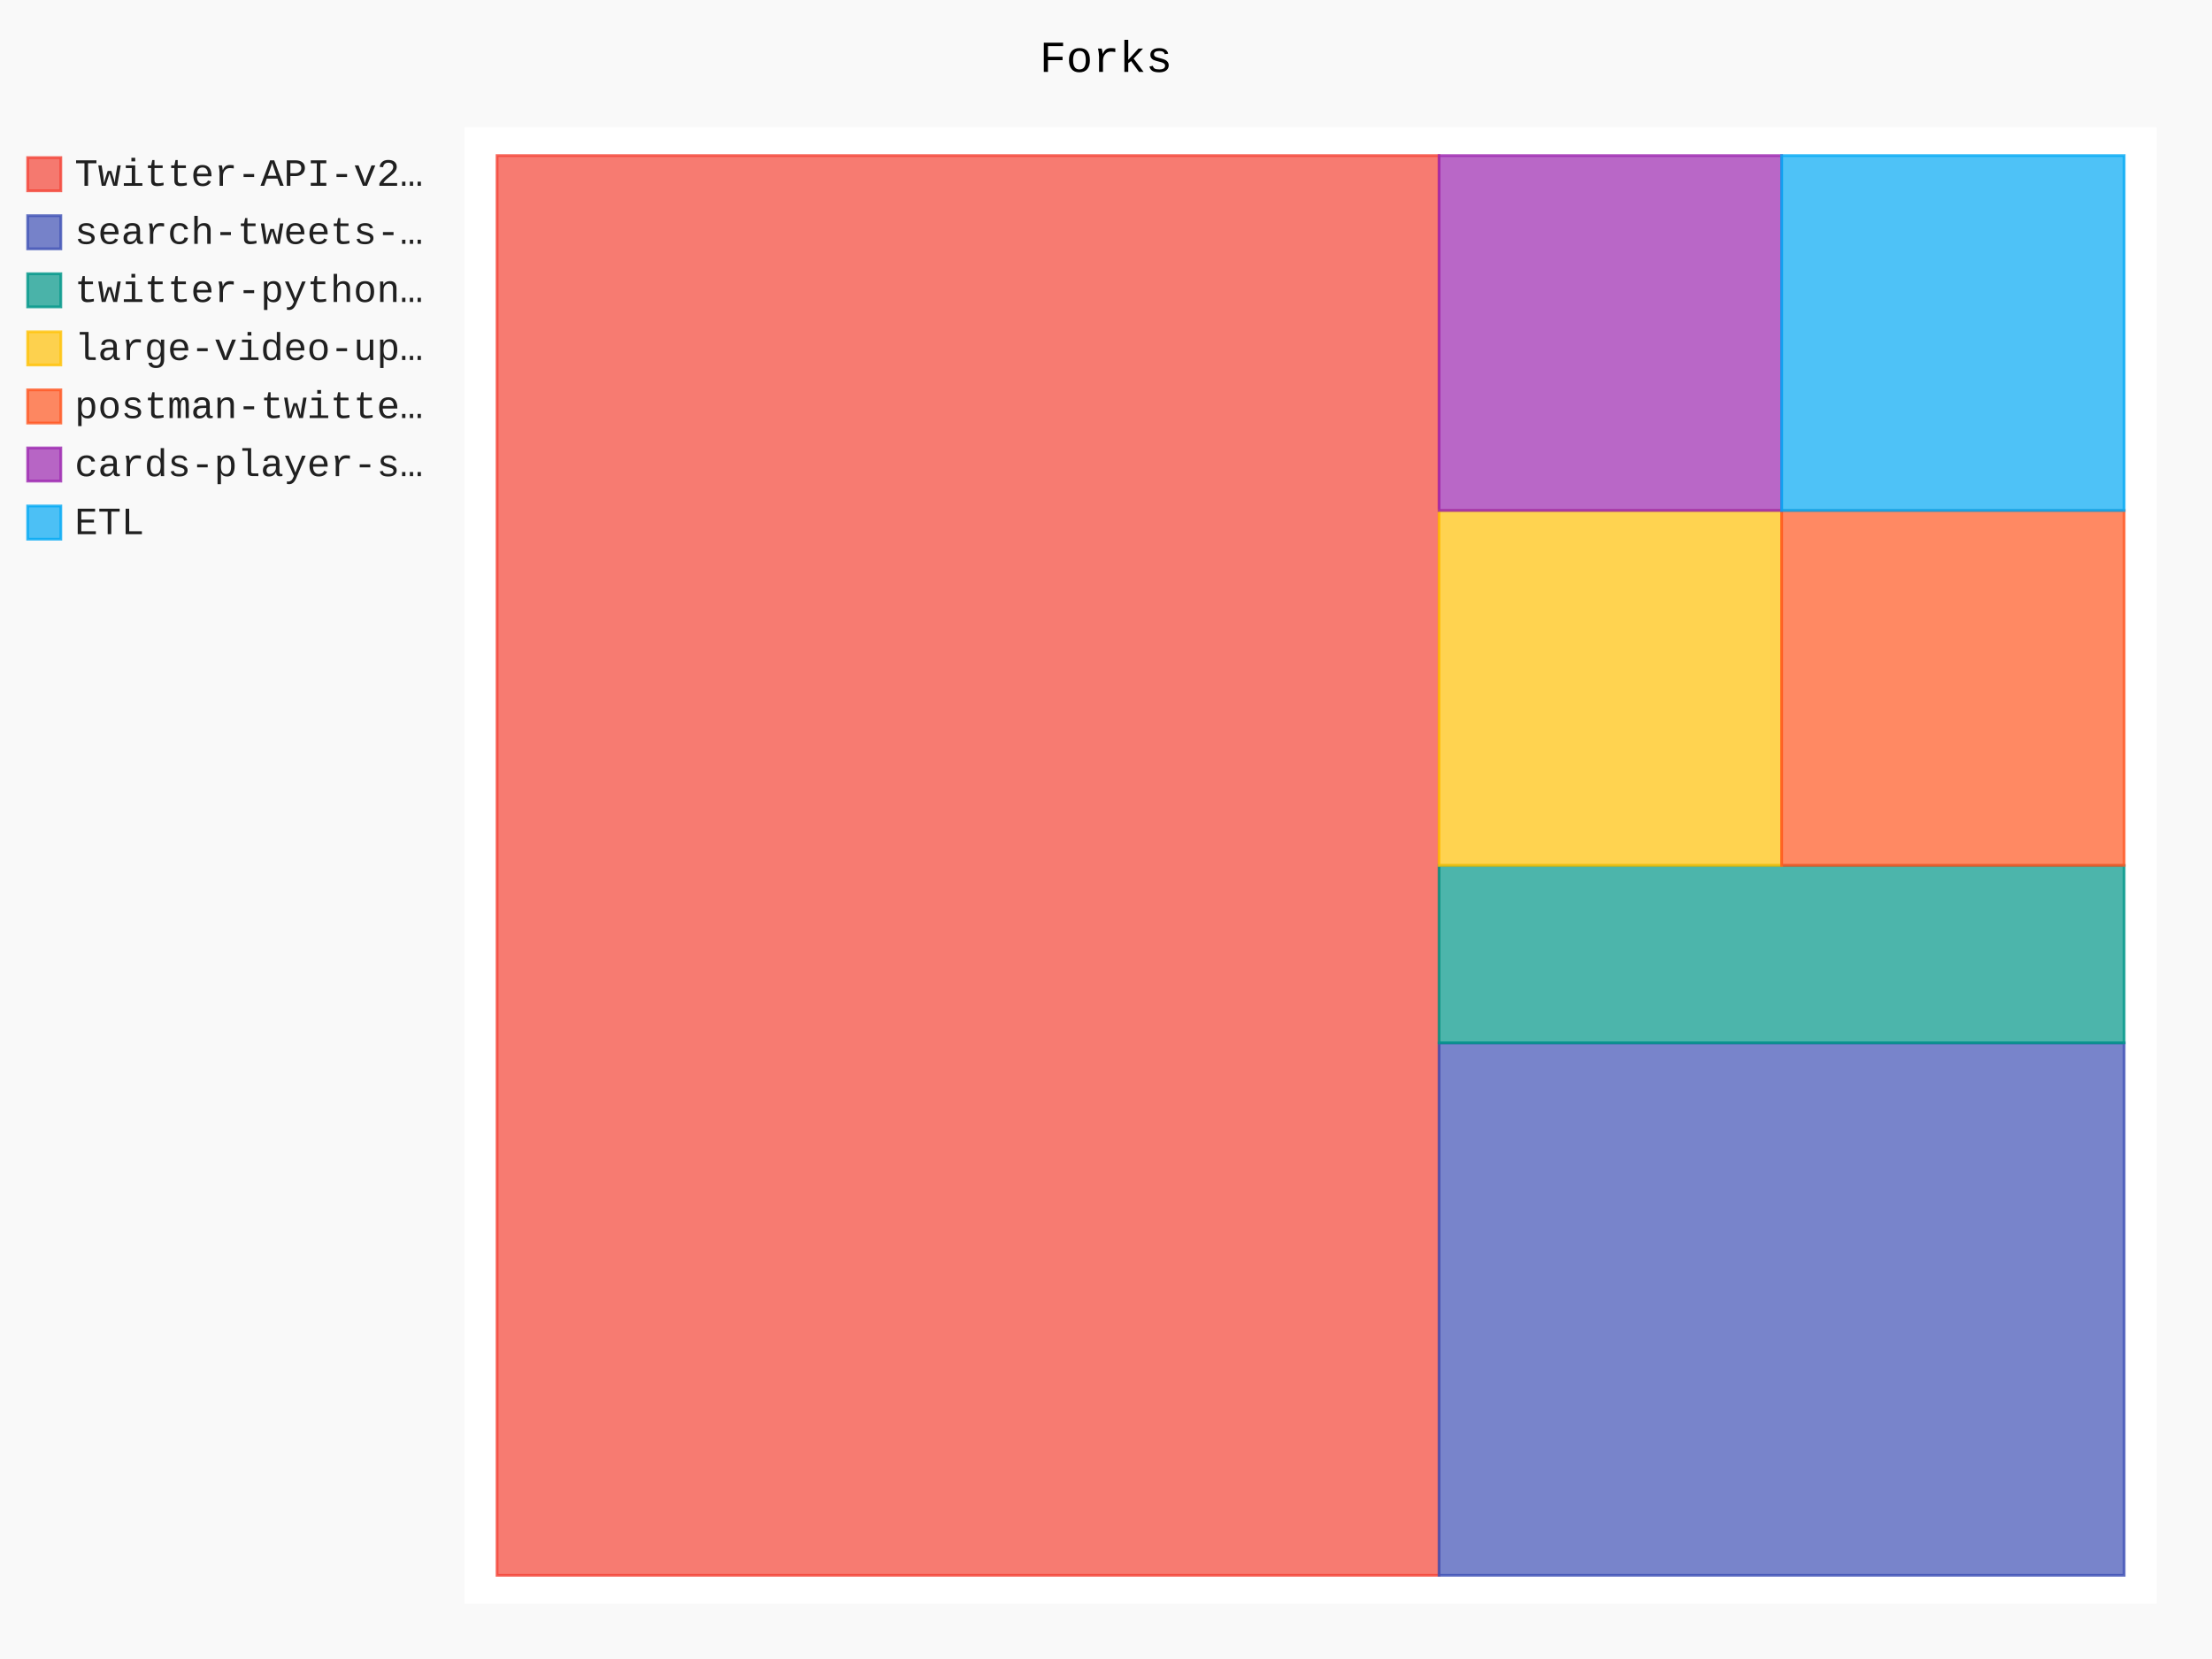
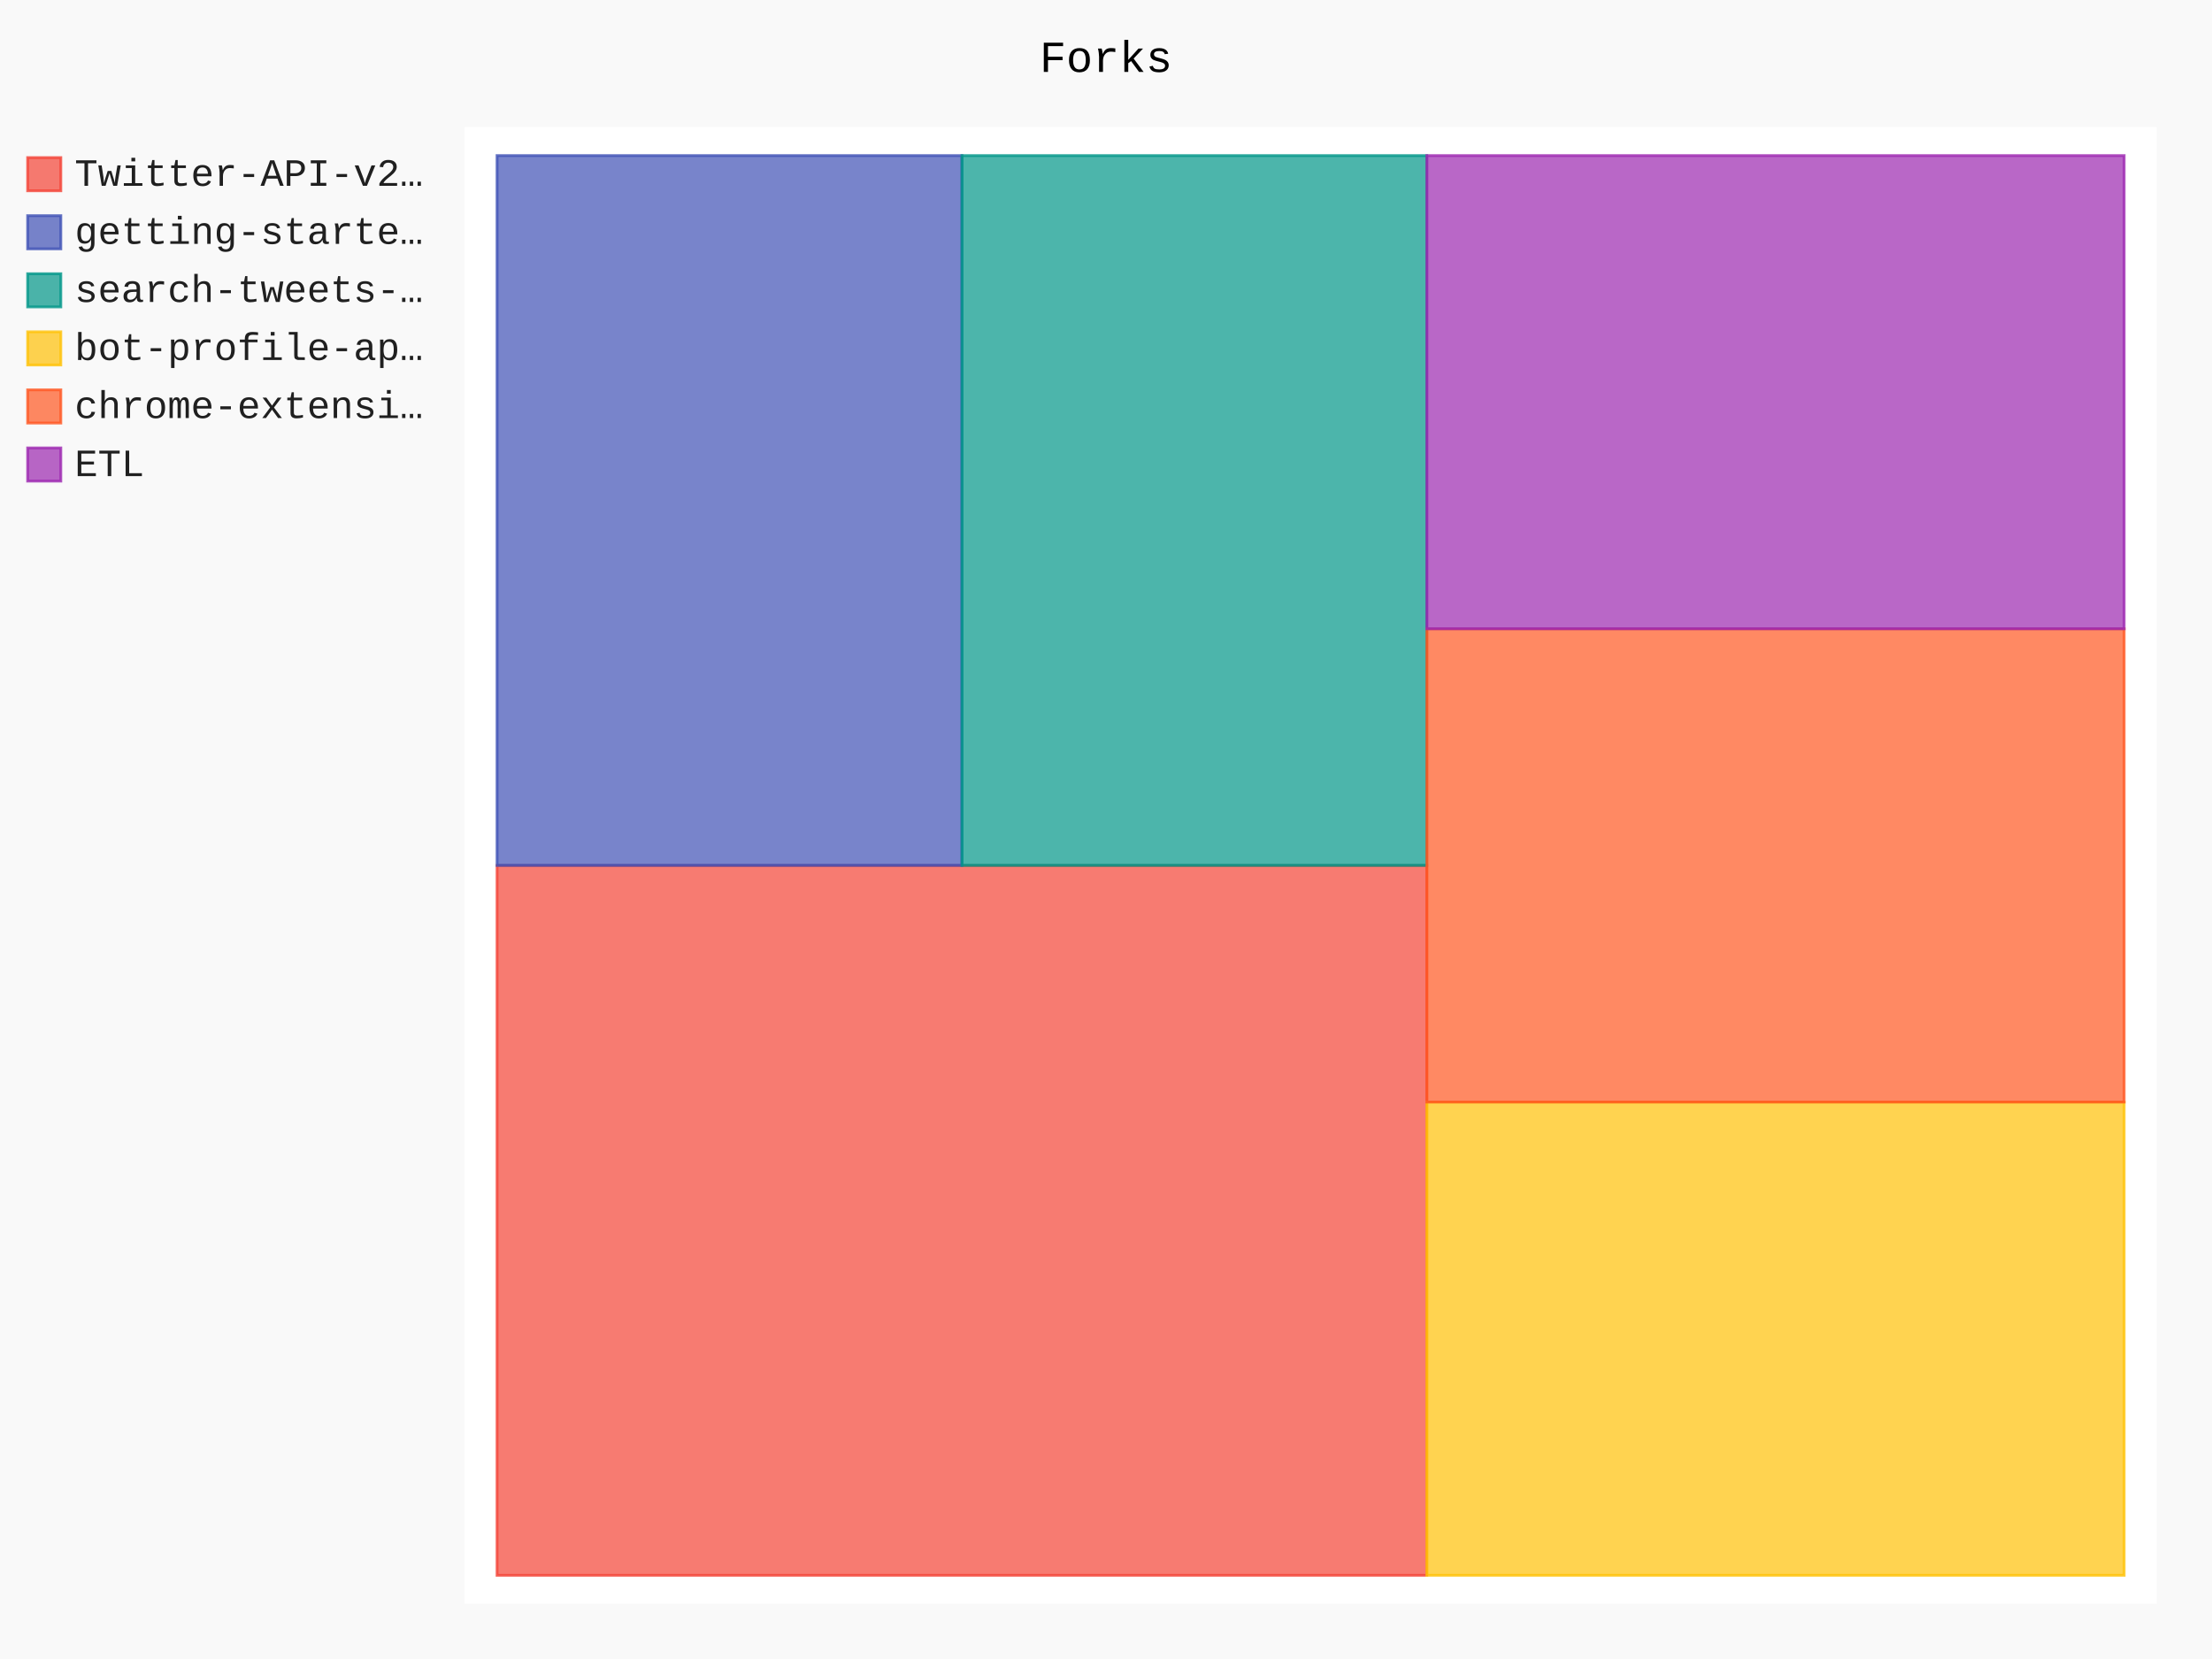
- <svg xmlns="http://www.w3.org/2000/svg" id="chart-6b89535b-26a5-4881-827e-2f7c4e51adbf" class="pygal-chart" viewBox="0 0 800 600">
+ <svg xmlns="http://www.w3.org/2000/svg" id="chart-950fc431-0aa5-439f-8072-16c40c28b6b2" class="pygal-chart" viewBox="0 0 800 600">
  <defs>
-     <style type="text/css">#chart-6b89535b-26a5-4881-827e-2f7c4e51adbf{-webkit-user-select:none;-webkit-font-smoothing:antialiased;font-family:Consolas,"Liberation Mono",Menlo,Courier,monospace}#chart-6b89535b-26a5-4881-827e-2f7c4e51adbf .title{font-family:Consolas,"Liberation Mono",Menlo,Courier,monospace;font-size:16px}#chart-6b89535b-26a5-4881-827e-2f7c4e51adbf .legends .legend text{font-family:Consolas,"Liberation Mono",Menlo,Courier,monospace;font-size:14px}#chart-6b89535b-26a5-4881-827e-2f7c4e51adbf .axis text{font-family:Consolas,"Liberation Mono",Menlo,Courier,monospace;font-size:10px}#chart-6b89535b-26a5-4881-827e-2f7c4e51adbf .axis text.major{font-family:Consolas,"Liberation Mono",Menlo,Courier,monospace;font-size:10px}#chart-6b89535b-26a5-4881-827e-2f7c4e51adbf .text-overlay text.value{font-family:Consolas,"Liberation Mono",Menlo,Courier,monospace;font-size:16px}#chart-6b89535b-26a5-4881-827e-2f7c4e51adbf .text-overlay text.label{font-family:Consolas,"Liberation Mono",Menlo,Courier,monospace;font-size:10px}#chart-6b89535b-26a5-4881-827e-2f7c4e51adbf .tooltip{font-family:Consolas,"Liberation Mono",Menlo,Courier,monospace;font-size:14px}#chart-6b89535b-26a5-4881-827e-2f7c4e51adbf text.no_data{font-family:Consolas,"Liberation Mono",Menlo,Courier,monospace;font-size:64px}
- #chart-6b89535b-26a5-4881-827e-2f7c4e51adbf{background-color:rgba(249,249,249,1)}#chart-6b89535b-26a5-4881-827e-2f7c4e51adbf path,#chart-6b89535b-26a5-4881-827e-2f7c4e51adbf line,#chart-6b89535b-26a5-4881-827e-2f7c4e51adbf rect,#chart-6b89535b-26a5-4881-827e-2f7c4e51adbf circle{-webkit-transition:150ms;-moz-transition:150ms;transition:150ms}#chart-6b89535b-26a5-4881-827e-2f7c4e51adbf .graph &gt; .background{fill:rgba(249,249,249,1)}#chart-6b89535b-26a5-4881-827e-2f7c4e51adbf .plot &gt; .background{fill:rgba(255,255,255,1)}#chart-6b89535b-26a5-4881-827e-2f7c4e51adbf .graph{fill:rgba(0,0,0,.87)}#chart-6b89535b-26a5-4881-827e-2f7c4e51adbf text.no_data{fill:rgba(0,0,0,1)}#chart-6b89535b-26a5-4881-827e-2f7c4e51adbf .title{fill:rgba(0,0,0,1)}#chart-6b89535b-26a5-4881-827e-2f7c4e51adbf .legends .legend text{fill:rgba(0,0,0,.87)}#chart-6b89535b-26a5-4881-827e-2f7c4e51adbf .legends .legend:hover text{fill:rgba(0,0,0,1)}#chart-6b89535b-26a5-4881-827e-2f7c4e51adbf .axis .line{stroke:rgba(0,0,0,1)}#chart-6b89535b-26a5-4881-827e-2f7c4e51adbf .axis .guide.line{stroke:rgba(0,0,0,.54)}#chart-6b89535b-26a5-4881-827e-2f7c4e51adbf .axis .major.line{stroke:rgba(0,0,0,.87)}#chart-6b89535b-26a5-4881-827e-2f7c4e51adbf .axis text.major{fill:rgba(0,0,0,1)}#chart-6b89535b-26a5-4881-827e-2f7c4e51adbf .axis.y .guides:hover .guide.line,#chart-6b89535b-26a5-4881-827e-2f7c4e51adbf .line-graph .axis.x .guides:hover .guide.line,#chart-6b89535b-26a5-4881-827e-2f7c4e51adbf .stackedline-graph .axis.x .guides:hover .guide.line,#chart-6b89535b-26a5-4881-827e-2f7c4e51adbf .xy-graph .axis.x .guides:hover .guide.line{stroke:rgba(0,0,0,1)}#chart-6b89535b-26a5-4881-827e-2f7c4e51adbf .axis .guides:hover text{fill:rgba(0,0,0,1)}#chart-6b89535b-26a5-4881-827e-2f7c4e51adbf .reactive{fill-opacity:.7;stroke-opacity:.8;stroke-width:1}#chart-6b89535b-26a5-4881-827e-2f7c4e51adbf .ci{stroke:rgba(0,0,0,.87)}#chart-6b89535b-26a5-4881-827e-2f7c4e51adbf .reactive.active,#chart-6b89535b-26a5-4881-827e-2f7c4e51adbf .active .reactive{fill-opacity:.8;stroke-opacity:.9;stroke-width:4}#chart-6b89535b-26a5-4881-827e-2f7c4e51adbf .ci .reactive.active{stroke-width:1.5}#chart-6b89535b-26a5-4881-827e-2f7c4e51adbf .series text{fill:rgba(0,0,0,1)}#chart-6b89535b-26a5-4881-827e-2f7c4e51adbf .tooltip rect{fill:rgba(255,255,255,1);stroke:rgba(0,0,0,1);-webkit-transition:opacity 150ms;-moz-transition:opacity 150ms;transition:opacity 150ms}#chart-6b89535b-26a5-4881-827e-2f7c4e51adbf .tooltip .label{fill:rgba(0,0,0,.87)}#chart-6b89535b-26a5-4881-827e-2f7c4e51adbf .tooltip .label{fill:rgba(0,0,0,.87)}#chart-6b89535b-26a5-4881-827e-2f7c4e51adbf .tooltip .legend{font-size:.8em;fill:rgba(0,0,0,.54)}#chart-6b89535b-26a5-4881-827e-2f7c4e51adbf .tooltip .x_label{font-size:.6em;fill:rgba(0,0,0,1)}#chart-6b89535b-26a5-4881-827e-2f7c4e51adbf .tooltip .xlink{font-size:.5em;text-decoration:underline}#chart-6b89535b-26a5-4881-827e-2f7c4e51adbf .tooltip .value{font-size:1.5em}#chart-6b89535b-26a5-4881-827e-2f7c4e51adbf .bound{font-size:.5em}#chart-6b89535b-26a5-4881-827e-2f7c4e51adbf .max-value{font-size:.75em;fill:rgba(0,0,0,.54)}#chart-6b89535b-26a5-4881-827e-2f7c4e51adbf .map-element{fill:rgba(255,255,255,1);stroke:rgba(0,0,0,.54) !important}#chart-6b89535b-26a5-4881-827e-2f7c4e51adbf .map-element .reactive{fill-opacity:inherit;stroke-opacity:inherit}#chart-6b89535b-26a5-4881-827e-2f7c4e51adbf .color-0,#chart-6b89535b-26a5-4881-827e-2f7c4e51adbf .color-0 a:visited{stroke:#F44336;fill:#F44336}#chart-6b89535b-26a5-4881-827e-2f7c4e51adbf .color-1,#chart-6b89535b-26a5-4881-827e-2f7c4e51adbf .color-1 a:visited{stroke:#3F51B5;fill:#3F51B5}#chart-6b89535b-26a5-4881-827e-2f7c4e51adbf .color-2,#chart-6b89535b-26a5-4881-827e-2f7c4e51adbf .color-2 a:visited{stroke:#009688;fill:#009688}#chart-6b89535b-26a5-4881-827e-2f7c4e51adbf .color-3,#chart-6b89535b-26a5-4881-827e-2f7c4e51adbf .color-3 a:visited{stroke:#FFC107;fill:#FFC107}#chart-6b89535b-26a5-4881-827e-2f7c4e51adbf .color-4,#chart-6b89535b-26a5-4881-827e-2f7c4e51adbf .color-4 a:visited{stroke:#FF5722;fill:#FF5722}#chart-6b89535b-26a5-4881-827e-2f7c4e51adbf .color-5,#chart-6b89535b-26a5-4881-827e-2f7c4e51adbf .color-5 a:visited{stroke:#9C27B0;fill:#9C27B0}#chart-6b89535b-26a5-4881-827e-2f7c4e51adbf .color-6,#chart-6b89535b-26a5-4881-827e-2f7c4e51adbf .color-6 a:visited{stroke:#03A9F4;fill:#03A9F4}#chart-6b89535b-26a5-4881-827e-2f7c4e51adbf .text-overlay .color-0 text{fill:black}#chart-6b89535b-26a5-4881-827e-2f7c4e51adbf .text-overlay .color-1 text{fill:black}#chart-6b89535b-26a5-4881-827e-2f7c4e51adbf .text-overlay .color-2 text{fill:black}#chart-6b89535b-26a5-4881-827e-2f7c4e51adbf .text-overlay .color-3 text{fill:black}#chart-6b89535b-26a5-4881-827e-2f7c4e51adbf .text-overlay .color-4 text{fill:black}#chart-6b89535b-26a5-4881-827e-2f7c4e51adbf .text-overlay .color-5 text{fill:black}#chart-6b89535b-26a5-4881-827e-2f7c4e51adbf .text-overlay .color-6 text{fill:black}
- #chart-6b89535b-26a5-4881-827e-2f7c4e51adbf text.no_data{text-anchor:middle}#chart-6b89535b-26a5-4881-827e-2f7c4e51adbf .guide.line{fill:none}#chart-6b89535b-26a5-4881-827e-2f7c4e51adbf .centered{text-anchor:middle}#chart-6b89535b-26a5-4881-827e-2f7c4e51adbf .title{text-anchor:middle}#chart-6b89535b-26a5-4881-827e-2f7c4e51adbf .legends .legend text{fill-opacity:1}#chart-6b89535b-26a5-4881-827e-2f7c4e51adbf .axis.x text{text-anchor:middle}#chart-6b89535b-26a5-4881-827e-2f7c4e51adbf .axis.x:not(.web) text[transform]{text-anchor:start}#chart-6b89535b-26a5-4881-827e-2f7c4e51adbf .axis.x:not(.web) text[transform].backwards{text-anchor:end}#chart-6b89535b-26a5-4881-827e-2f7c4e51adbf .axis.y text{text-anchor:end}#chart-6b89535b-26a5-4881-827e-2f7c4e51adbf .axis.y text[transform].backwards{text-anchor:start}#chart-6b89535b-26a5-4881-827e-2f7c4e51adbf .axis.y2 text{text-anchor:start}#chart-6b89535b-26a5-4881-827e-2f7c4e51adbf .axis.y2 text[transform].backwards{text-anchor:end}#chart-6b89535b-26a5-4881-827e-2f7c4e51adbf .axis .guide.line{stroke-dasharray:4,4;stroke:black}#chart-6b89535b-26a5-4881-827e-2f7c4e51adbf .axis .major.guide.line{stroke-dasharray:6,6;stroke:black}#chart-6b89535b-26a5-4881-827e-2f7c4e51adbf .horizontal .axis.y .guide.line,#chart-6b89535b-26a5-4881-827e-2f7c4e51adbf .horizontal .axis.y2 .guide.line,#chart-6b89535b-26a5-4881-827e-2f7c4e51adbf .vertical .axis.x .guide.line{opacity:0}#chart-6b89535b-26a5-4881-827e-2f7c4e51adbf .horizontal .axis.always_show .guide.line,#chart-6b89535b-26a5-4881-827e-2f7c4e51adbf .vertical .axis.always_show .guide.line{opacity:1 !important}#chart-6b89535b-26a5-4881-827e-2f7c4e51adbf .axis.y .guides:hover .guide.line,#chart-6b89535b-26a5-4881-827e-2f7c4e51adbf .axis.y2 .guides:hover .guide.line,#chart-6b89535b-26a5-4881-827e-2f7c4e51adbf .axis.x .guides:hover .guide.line{opacity:1}#chart-6b89535b-26a5-4881-827e-2f7c4e51adbf .axis .guides:hover text{opacity:1}#chart-6b89535b-26a5-4881-827e-2f7c4e51adbf .nofill{fill:none}#chart-6b89535b-26a5-4881-827e-2f7c4e51adbf .subtle-fill{fill-opacity:.2}#chart-6b89535b-26a5-4881-827e-2f7c4e51adbf .dot{stroke-width:1px;fill-opacity:1;stroke-opacity:1}#chart-6b89535b-26a5-4881-827e-2f7c4e51adbf .dot.active{stroke-width:5px}#chart-6b89535b-26a5-4881-827e-2f7c4e51adbf .dot.negative{fill:transparent}#chart-6b89535b-26a5-4881-827e-2f7c4e51adbf text,#chart-6b89535b-26a5-4881-827e-2f7c4e51adbf tspan{stroke:none !important}#chart-6b89535b-26a5-4881-827e-2f7c4e51adbf .series text.active{opacity:1}#chart-6b89535b-26a5-4881-827e-2f7c4e51adbf .tooltip rect{fill-opacity:.95;stroke-width:.5}#chart-6b89535b-26a5-4881-827e-2f7c4e51adbf .tooltip text{fill-opacity:1}#chart-6b89535b-26a5-4881-827e-2f7c4e51adbf .showable{visibility:hidden}#chart-6b89535b-26a5-4881-827e-2f7c4e51adbf .showable.shown{visibility:visible}#chart-6b89535b-26a5-4881-827e-2f7c4e51adbf .gauge-background{fill:rgba(229,229,229,1);stroke:none}#chart-6b89535b-26a5-4881-827e-2f7c4e51adbf .bg-lines{stroke:rgba(249,249,249,1);stroke-width:2px}</style>
+     <style type="text/css">#chart-950fc431-0aa5-439f-8072-16c40c28b6b2{-webkit-user-select:none;-webkit-font-smoothing:antialiased;font-family:Consolas,"Liberation Mono",Menlo,Courier,monospace}#chart-950fc431-0aa5-439f-8072-16c40c28b6b2 .title{font-family:Consolas,"Liberation Mono",Menlo,Courier,monospace;font-size:16px}#chart-950fc431-0aa5-439f-8072-16c40c28b6b2 .legends .legend text{font-family:Consolas,"Liberation Mono",Menlo,Courier,monospace;font-size:14px}#chart-950fc431-0aa5-439f-8072-16c40c28b6b2 .axis text{font-family:Consolas,"Liberation Mono",Menlo,Courier,monospace;font-size:10px}#chart-950fc431-0aa5-439f-8072-16c40c28b6b2 .axis text.major{font-family:Consolas,"Liberation Mono",Menlo,Courier,monospace;font-size:10px}#chart-950fc431-0aa5-439f-8072-16c40c28b6b2 .text-overlay text.value{font-family:Consolas,"Liberation Mono",Menlo,Courier,monospace;font-size:16px}#chart-950fc431-0aa5-439f-8072-16c40c28b6b2 .text-overlay text.label{font-family:Consolas,"Liberation Mono",Menlo,Courier,monospace;font-size:10px}#chart-950fc431-0aa5-439f-8072-16c40c28b6b2 .tooltip{font-family:Consolas,"Liberation Mono",Menlo,Courier,monospace;font-size:14px}#chart-950fc431-0aa5-439f-8072-16c40c28b6b2 text.no_data{font-family:Consolas,"Liberation Mono",Menlo,Courier,monospace;font-size:64px}
+ #chart-950fc431-0aa5-439f-8072-16c40c28b6b2{background-color:rgba(249,249,249,1)}#chart-950fc431-0aa5-439f-8072-16c40c28b6b2 path,#chart-950fc431-0aa5-439f-8072-16c40c28b6b2 line,#chart-950fc431-0aa5-439f-8072-16c40c28b6b2 rect,#chart-950fc431-0aa5-439f-8072-16c40c28b6b2 circle{-webkit-transition:150ms;-moz-transition:150ms;transition:150ms}#chart-950fc431-0aa5-439f-8072-16c40c28b6b2 .graph &gt; .background{fill:rgba(249,249,249,1)}#chart-950fc431-0aa5-439f-8072-16c40c28b6b2 .plot &gt; .background{fill:rgba(255,255,255,1)}#chart-950fc431-0aa5-439f-8072-16c40c28b6b2 .graph{fill:rgba(0,0,0,.87)}#chart-950fc431-0aa5-439f-8072-16c40c28b6b2 text.no_data{fill:rgba(0,0,0,1)}#chart-950fc431-0aa5-439f-8072-16c40c28b6b2 .title{fill:rgba(0,0,0,1)}#chart-950fc431-0aa5-439f-8072-16c40c28b6b2 .legends .legend text{fill:rgba(0,0,0,.87)}#chart-950fc431-0aa5-439f-8072-16c40c28b6b2 .legends .legend:hover text{fill:rgba(0,0,0,1)}#chart-950fc431-0aa5-439f-8072-16c40c28b6b2 .axis .line{stroke:rgba(0,0,0,1)}#chart-950fc431-0aa5-439f-8072-16c40c28b6b2 .axis .guide.line{stroke:rgba(0,0,0,.54)}#chart-950fc431-0aa5-439f-8072-16c40c28b6b2 .axis .major.line{stroke:rgba(0,0,0,.87)}#chart-950fc431-0aa5-439f-8072-16c40c28b6b2 .axis text.major{fill:rgba(0,0,0,1)}#chart-950fc431-0aa5-439f-8072-16c40c28b6b2 .axis.y .guides:hover .guide.line,#chart-950fc431-0aa5-439f-8072-16c40c28b6b2 .line-graph .axis.x .guides:hover .guide.line,#chart-950fc431-0aa5-439f-8072-16c40c28b6b2 .stackedline-graph .axis.x .guides:hover .guide.line,#chart-950fc431-0aa5-439f-8072-16c40c28b6b2 .xy-graph .axis.x .guides:hover .guide.line{stroke:rgba(0,0,0,1)}#chart-950fc431-0aa5-439f-8072-16c40c28b6b2 .axis .guides:hover text{fill:rgba(0,0,0,1)}#chart-950fc431-0aa5-439f-8072-16c40c28b6b2 .reactive{fill-opacity:.7;stroke-opacity:.8;stroke-width:1}#chart-950fc431-0aa5-439f-8072-16c40c28b6b2 .ci{stroke:rgba(0,0,0,.87)}#chart-950fc431-0aa5-439f-8072-16c40c28b6b2 .reactive.active,#chart-950fc431-0aa5-439f-8072-16c40c28b6b2 .active .reactive{fill-opacity:.8;stroke-opacity:.9;stroke-width:4}#chart-950fc431-0aa5-439f-8072-16c40c28b6b2 .ci .reactive.active{stroke-width:1.5}#chart-950fc431-0aa5-439f-8072-16c40c28b6b2 .series text{fill:rgba(0,0,0,1)}#chart-950fc431-0aa5-439f-8072-16c40c28b6b2 .tooltip rect{fill:rgba(255,255,255,1);stroke:rgba(0,0,0,1);-webkit-transition:opacity 150ms;-moz-transition:opacity 150ms;transition:opacity 150ms}#chart-950fc431-0aa5-439f-8072-16c40c28b6b2 .tooltip .label{fill:rgba(0,0,0,.87)}#chart-950fc431-0aa5-439f-8072-16c40c28b6b2 .tooltip .label{fill:rgba(0,0,0,.87)}#chart-950fc431-0aa5-439f-8072-16c40c28b6b2 .tooltip .legend{font-size:.8em;fill:rgba(0,0,0,.54)}#chart-950fc431-0aa5-439f-8072-16c40c28b6b2 .tooltip .x_label{font-size:.6em;fill:rgba(0,0,0,1)}#chart-950fc431-0aa5-439f-8072-16c40c28b6b2 .tooltip .xlink{font-size:.5em;text-decoration:underline}#chart-950fc431-0aa5-439f-8072-16c40c28b6b2 .tooltip .value{font-size:1.5em}#chart-950fc431-0aa5-439f-8072-16c40c28b6b2 .bound{font-size:.5em}#chart-950fc431-0aa5-439f-8072-16c40c28b6b2 .max-value{font-size:.75em;fill:rgba(0,0,0,.54)}#chart-950fc431-0aa5-439f-8072-16c40c28b6b2 .map-element{fill:rgba(255,255,255,1);stroke:rgba(0,0,0,.54) !important}#chart-950fc431-0aa5-439f-8072-16c40c28b6b2 .map-element .reactive{fill-opacity:inherit;stroke-opacity:inherit}#chart-950fc431-0aa5-439f-8072-16c40c28b6b2 .color-0,#chart-950fc431-0aa5-439f-8072-16c40c28b6b2 .color-0 a:visited{stroke:#F44336;fill:#F44336}#chart-950fc431-0aa5-439f-8072-16c40c28b6b2 .color-1,#chart-950fc431-0aa5-439f-8072-16c40c28b6b2 .color-1 a:visited{stroke:#3F51B5;fill:#3F51B5}#chart-950fc431-0aa5-439f-8072-16c40c28b6b2 .color-2,#chart-950fc431-0aa5-439f-8072-16c40c28b6b2 .color-2 a:visited{stroke:#009688;fill:#009688}#chart-950fc431-0aa5-439f-8072-16c40c28b6b2 .color-3,#chart-950fc431-0aa5-439f-8072-16c40c28b6b2 .color-3 a:visited{stroke:#FFC107;fill:#FFC107}#chart-950fc431-0aa5-439f-8072-16c40c28b6b2 .color-4,#chart-950fc431-0aa5-439f-8072-16c40c28b6b2 .color-4 a:visited{stroke:#FF5722;fill:#FF5722}#chart-950fc431-0aa5-439f-8072-16c40c28b6b2 .color-5,#chart-950fc431-0aa5-439f-8072-16c40c28b6b2 .color-5 a:visited{stroke:#9C27B0;fill:#9C27B0}#chart-950fc431-0aa5-439f-8072-16c40c28b6b2 .text-overlay .color-0 text{fill:black}#chart-950fc431-0aa5-439f-8072-16c40c28b6b2 .text-overlay .color-1 text{fill:black}#chart-950fc431-0aa5-439f-8072-16c40c28b6b2 .text-overlay .color-2 text{fill:black}#chart-950fc431-0aa5-439f-8072-16c40c28b6b2 .text-overlay .color-3 text{fill:black}#chart-950fc431-0aa5-439f-8072-16c40c28b6b2 .text-overlay .color-4 text{fill:black}#chart-950fc431-0aa5-439f-8072-16c40c28b6b2 .text-overlay .color-5 text{fill:black}
+ #chart-950fc431-0aa5-439f-8072-16c40c28b6b2 text.no_data{text-anchor:middle}#chart-950fc431-0aa5-439f-8072-16c40c28b6b2 .guide.line{fill:none}#chart-950fc431-0aa5-439f-8072-16c40c28b6b2 .centered{text-anchor:middle}#chart-950fc431-0aa5-439f-8072-16c40c28b6b2 .title{text-anchor:middle}#chart-950fc431-0aa5-439f-8072-16c40c28b6b2 .legends .legend text{fill-opacity:1}#chart-950fc431-0aa5-439f-8072-16c40c28b6b2 .axis.x text{text-anchor:middle}#chart-950fc431-0aa5-439f-8072-16c40c28b6b2 .axis.x:not(.web) text[transform]{text-anchor:start}#chart-950fc431-0aa5-439f-8072-16c40c28b6b2 .axis.x:not(.web) text[transform].backwards{text-anchor:end}#chart-950fc431-0aa5-439f-8072-16c40c28b6b2 .axis.y text{text-anchor:end}#chart-950fc431-0aa5-439f-8072-16c40c28b6b2 .axis.y text[transform].backwards{text-anchor:start}#chart-950fc431-0aa5-439f-8072-16c40c28b6b2 .axis.y2 text{text-anchor:start}#chart-950fc431-0aa5-439f-8072-16c40c28b6b2 .axis.y2 text[transform].backwards{text-anchor:end}#chart-950fc431-0aa5-439f-8072-16c40c28b6b2 .axis .guide.line{stroke-dasharray:4,4;stroke:black}#chart-950fc431-0aa5-439f-8072-16c40c28b6b2 .axis .major.guide.line{stroke-dasharray:6,6;stroke:black}#chart-950fc431-0aa5-439f-8072-16c40c28b6b2 .horizontal .axis.y .guide.line,#chart-950fc431-0aa5-439f-8072-16c40c28b6b2 .horizontal .axis.y2 .guide.line,#chart-950fc431-0aa5-439f-8072-16c40c28b6b2 .vertical .axis.x .guide.line{opacity:0}#chart-950fc431-0aa5-439f-8072-16c40c28b6b2 .horizontal .axis.always_show .guide.line,#chart-950fc431-0aa5-439f-8072-16c40c28b6b2 .vertical .axis.always_show .guide.line{opacity:1 !important}#chart-950fc431-0aa5-439f-8072-16c40c28b6b2 .axis.y .guides:hover .guide.line,#chart-950fc431-0aa5-439f-8072-16c40c28b6b2 .axis.y2 .guides:hover .guide.line,#chart-950fc431-0aa5-439f-8072-16c40c28b6b2 .axis.x .guides:hover .guide.line{opacity:1}#chart-950fc431-0aa5-439f-8072-16c40c28b6b2 .axis .guides:hover text{opacity:1}#chart-950fc431-0aa5-439f-8072-16c40c28b6b2 .nofill{fill:none}#chart-950fc431-0aa5-439f-8072-16c40c28b6b2 .subtle-fill{fill-opacity:.2}#chart-950fc431-0aa5-439f-8072-16c40c28b6b2 .dot{stroke-width:1px;fill-opacity:1;stroke-opacity:1}#chart-950fc431-0aa5-439f-8072-16c40c28b6b2 .dot.active{stroke-width:5px}#chart-950fc431-0aa5-439f-8072-16c40c28b6b2 .dot.negative{fill:transparent}#chart-950fc431-0aa5-439f-8072-16c40c28b6b2 text,#chart-950fc431-0aa5-439f-8072-16c40c28b6b2 tspan{stroke:none !important}#chart-950fc431-0aa5-439f-8072-16c40c28b6b2 .series text.active{opacity:1}#chart-950fc431-0aa5-439f-8072-16c40c28b6b2 .tooltip rect{fill-opacity:.95;stroke-width:.5}#chart-950fc431-0aa5-439f-8072-16c40c28b6b2 .tooltip text{fill-opacity:1}#chart-950fc431-0aa5-439f-8072-16c40c28b6b2 .showable{visibility:hidden}#chart-950fc431-0aa5-439f-8072-16c40c28b6b2 .showable.shown{visibility:visible}#chart-950fc431-0aa5-439f-8072-16c40c28b6b2 .gauge-background{fill:rgba(229,229,229,1);stroke:none}#chart-950fc431-0aa5-439f-8072-16c40c28b6b2 .bg-lines{stroke:rgba(249,249,249,1);stroke-width:2px}</style>
  </defs>
  <g class="graph treemap-graph vertical">
    <rect x="0" y="0" width="800" height="600" class="background" />
    <g transform="translate(168, 46)" class="plot">
      <rect x="0" y="0" width="612.0" height="534" class="background" />
      <g class="series serie-0 color-0">
        <g class="rects">
          <g class="rect">
-             <rect x="11.769" y="10.269" width="340.688" height="513.462" class="rect reactive tooltip-trigger" />
+             <rect x="11.769" y="267.0" width="336.264" height="256.731" class="rect reactive tooltip-trigger" />
          </g>
        </g>
      </g>
      <g class="series serie-1 color-1">
        <g class="rects">
          <g class="rect">
-             <rect x="352.457" y="331.183" width="247.773" height="192.548" class="rect reactive tooltip-trigger" />
+             <rect x="11.769" y="10.269" width="168.132" height="256.731" class="rect reactive tooltip-trigger" />
          </g>
        </g>
      </g>
      <g class="series serie-2 color-2">
        <g class="rects">
          <g class="rect">
-             <rect x="352.457" y="267.0" width="247.773" height="64.183" class="rect reactive tooltip-trigger" />
+             <rect x="179.901" y="10.269" width="168.132" height="256.731" class="rect reactive tooltip-trigger" />
          </g>
        </g>
      </g>
      <g class="series serie-3 color-3">
        <g class="rects">
          <g class="rect">
-             <rect x="352.457" y="138.635" width="123.887" height="128.365" class="rect reactive tooltip-trigger" />
+             <rect x="348.033" y="352.577" width="252.198" height="171.154" class="rect reactive tooltip-trigger" />
          </g>
        </g>
      </g>
      <g class="series serie-4 color-4">
        <g class="rects">
          <g class="rect">
-             <rect x="476.344" y="138.635" width="123.887" height="128.365" class="rect reactive tooltip-trigger" />
+             <rect x="348.033" y="181.423" width="252.198" height="171.154" class="rect reactive tooltip-trigger" />
          </g>
        </g>
      </g>
      <g class="series serie-5 color-5">
        <g class="rects">
          <g class="rect">
-             <rect x="352.457" y="10.269" width="123.887" height="128.365" class="rect reactive tooltip-trigger" />
-           </g>
-         </g>
-       </g>
-       <g class="series serie-6 color-6">
-         <g class="rects">
-           <g class="rect">
-             <rect x="476.344" y="10.269" width="123.887" height="128.365" class="rect reactive tooltip-trigger" />
+             <rect x="348.033" y="10.269" width="252.198" height="171.154" class="rect reactive tooltip-trigger" />
          </g>
        </g>
      </g>
    </g>
    <g class="titles">
      <text x="400.0" y="26" class="title plot_title">Forks</text>
    </g>
    <g transform="translate(168, 46)" class="plot overlay">
      <g class="series serie-0 color-0" />
      <g class="series serie-1 color-1" />
      <g class="series serie-2 color-2" />
      <g class="series serie-3 color-3" />
      <g class="series serie-4 color-4" />
      <g class="series serie-5 color-5" />
-       <g class="series serie-6 color-6" />
    </g>
    <g transform="translate(168, 46)" class="plot text-overlay">
      <g class="series serie-0 color-0" />
      <g class="series serie-1 color-1" />
      <g class="series serie-2 color-2" />
      <g class="series serie-3 color-3" />
      <g class="series serie-4 color-4" />
      <g class="series serie-5 color-5" />
-       <g class="series serie-6 color-6" />
    </g>
    <g transform="translate(168, 46)" class="plot tooltip-overlay">
      <g transform="translate(0 0)" style="opacity: 0" class="tooltip">
        <rect rx="0" ry="0" width="0" height="0" class="tooltip-box" />
        <g class="text" />
      </g>
    </g>
    <g transform="translate(10, 56)" class="legends">
      <g id="activate-serie-0" class="legend reactive activate-serie">
        <rect x="0.0" y="1.0" width="12" height="12" class="color-0 reactive" />
        <text x="17.0" y="11.2">Twitter-API-v2…</text>
      </g>
      <g id="activate-serie-1" class="legend reactive activate-serie">
        <rect x="0.0" y="22.0" width="12" height="12" class="color-1 reactive" />
-         <text x="17.0" y="32.2">search-tweets-…</text>
+         <text x="17.0" y="32.2">getting-starte…</text>
      </g>
      <g id="activate-serie-2" class="legend reactive activate-serie">
        <rect x="0.0" y="43.0" width="12" height="12" class="color-2 reactive" />
-         <text x="17.0" y="53.2">twitter-python…</text>
+         <text x="17.0" y="53.2">search-tweets-…</text>
      </g>
      <g id="activate-serie-3" class="legend reactive activate-serie">
        <rect x="0.0" y="64.0" width="12" height="12" class="color-3 reactive" />
-         <text x="17.0" y="74.2">large-video-up…</text>
+         <text x="17.0" y="74.2">bot-profile-ap…</text>
      </g>
      <g id="activate-serie-4" class="legend reactive activate-serie">
        <rect x="0.0" y="85.0" width="12" height="12" class="color-4 reactive" />
-         <text x="17.0" y="95.2">postman-twitte…</text>
+         <text x="17.0" y="95.2">chrome-extensi…</text>
      </g>
      <g id="activate-serie-5" class="legend reactive activate-serie">
        <rect x="0.0" y="106.0" width="12" height="12" class="color-5 reactive" />
-         <text x="17.0" y="116.2">cards-player-s…</text>
-       </g>
-       <g id="activate-serie-6" class="legend reactive activate-serie">
-         <rect x="0.0" y="127.0" width="12" height="12" class="color-6 reactive" />
-         <text x="17.0" y="137.2">ETL</text>
+         <text x="17.0" y="116.2">ETL</text>
      </g>
    </g>
    <g transform="translate(790, 56)" class="legends" />
  </g>
</svg>
